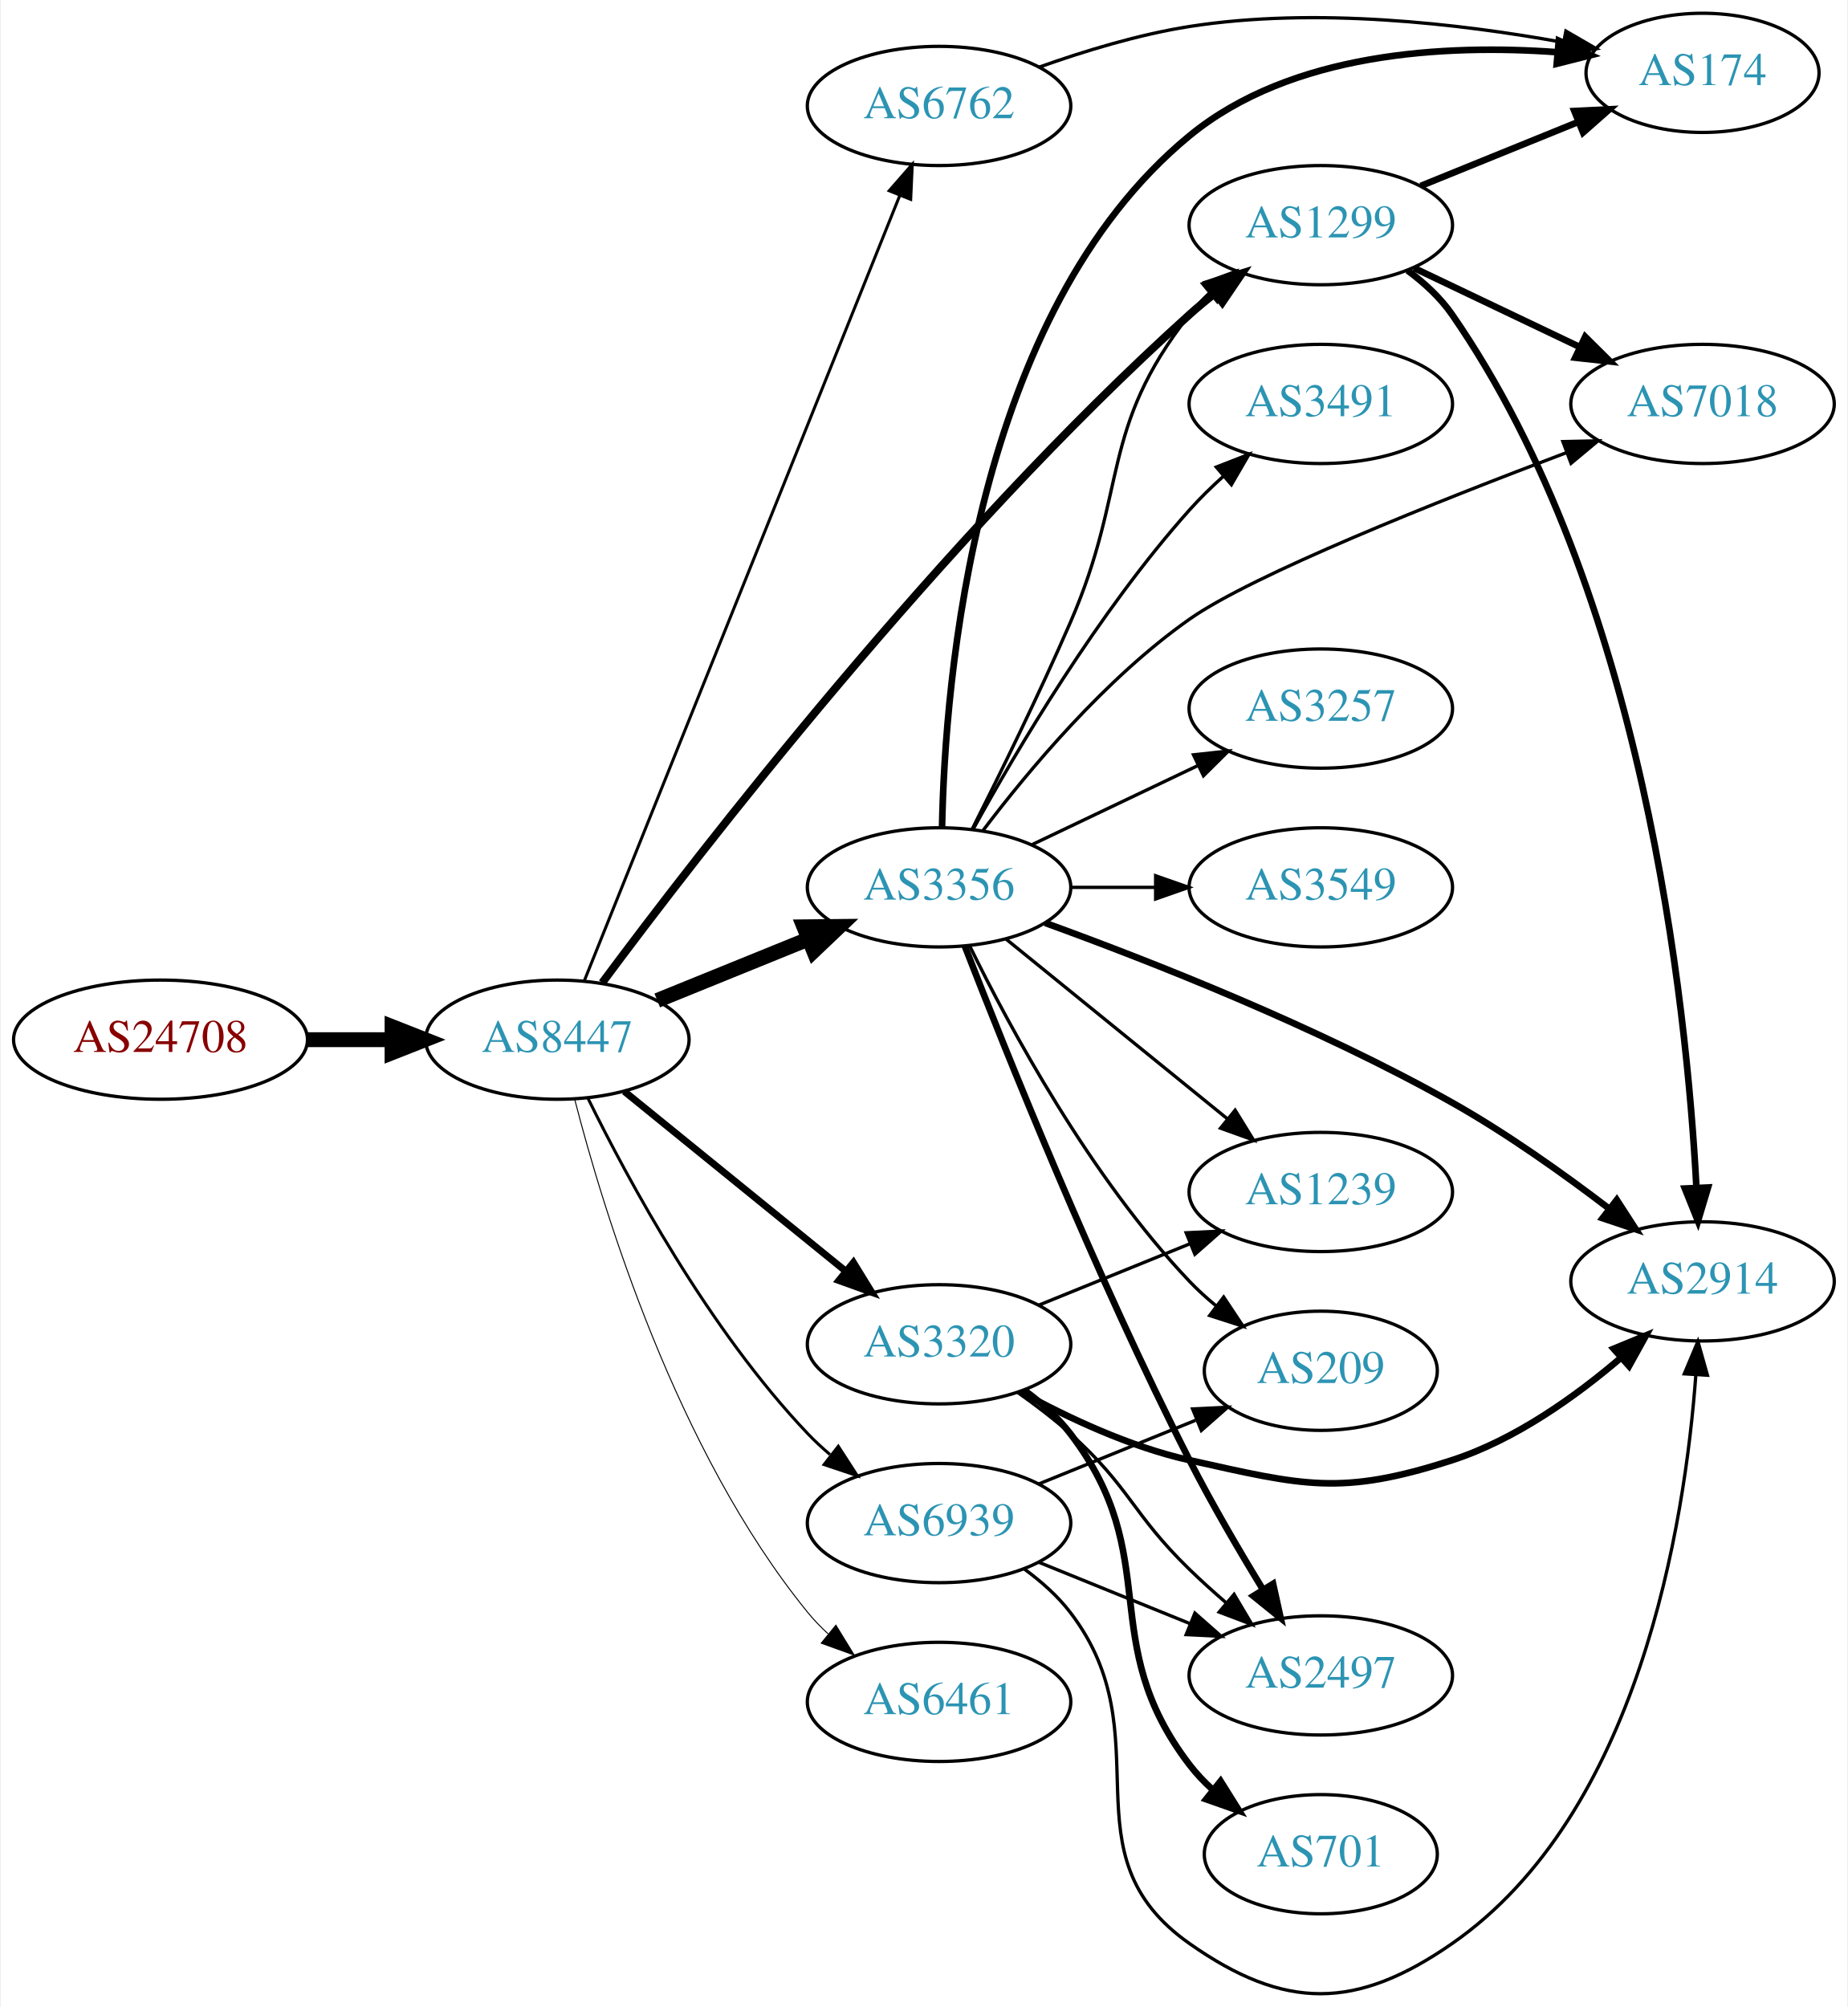
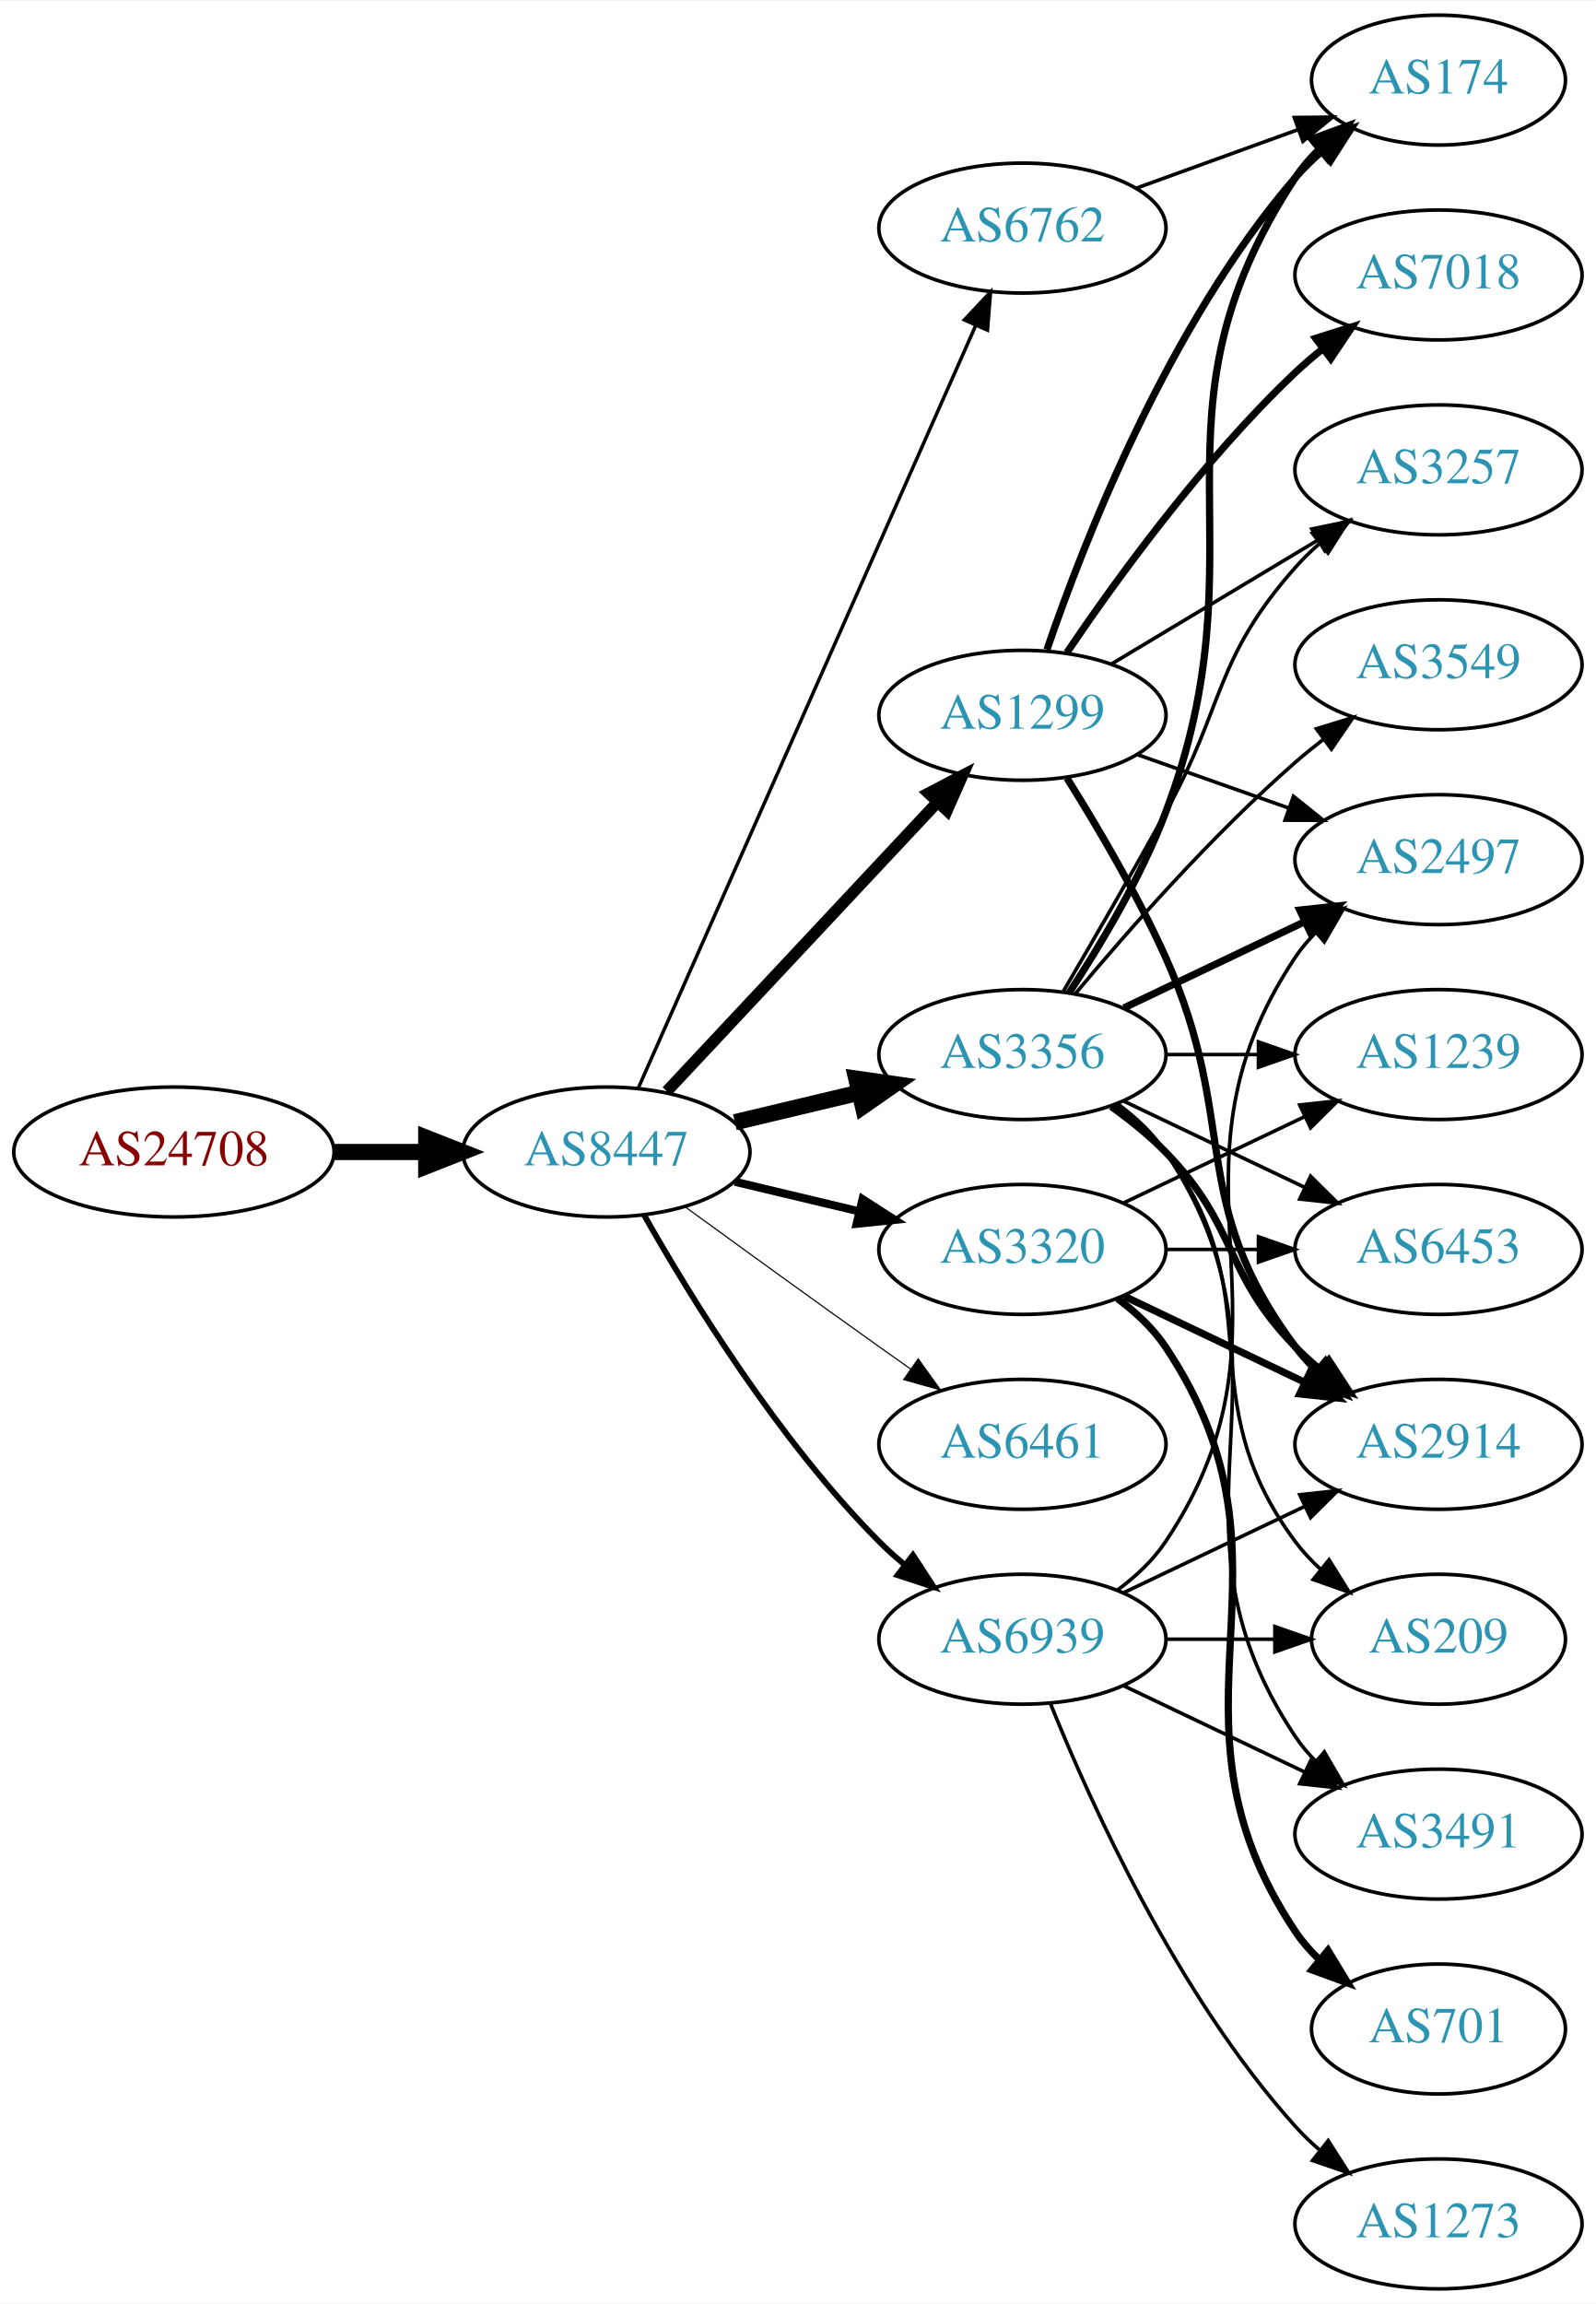
- <svg xmlns="http://www.w3.org/2000/svg" xmlns:xlink="http://www.w3.org/1999/xlink" width="558pt" height="606pt" viewBox="0.00 0.00 557.56 606.15">
-   <g id="graph0" class="graph" transform="scale(1 1) rotate(0) translate(4 602.146)">
-     <polygon fill="white" stroke="none" points="-4,4 -4,-602.146 553.564,-602.146 553.564,4 -4,4" />
+ <svg xmlns="http://www.w3.org/2000/svg" xmlns:xlink="http://www.w3.org/1999/xlink" width="442pt" height="638pt" viewBox="0.00 0.00 442.27 638.00">
+   <g id="graph0" class="graph" transform="scale(1 1) rotate(0) translate(4 634)">
+     <polygon fill="white" stroke="none" points="-4,4 -4,-634 438.271,-634 438.271,4 -4,4" />
    <g id="node1" class="node">
      <g id="a_node1">
        <a xlink:href="/asn/24708" xlink:title="AS24708 ~ GRZ IT Center GmbH [AT]">
-           <ellipse fill="#ffffff" stroke="black" cx="44.196" cy="-288.146" rx="44.393" ry="18" />
-           <text text-anchor="middle" x="44.196" y="-284.446" font-family="Times,serif" font-size="14.00" fill="#880000">AS24708</text>
+           <ellipse fill="#ffffff" stroke="black" cx="44.196" cy="-315" rx="44.393" ry="18" />
+           <text text-anchor="middle" x="44.196" y="-311.3" font-family="Times,serif" font-size="14.00" fill="#880000">AS24708</text>
        </a>
      </g>
    </g>
    <g id="node2" class="node">
      <g id="a_node2">
        <a xlink:href="/asn/8447" xlink:title="AS8447 ~ A1 Telekom Austria AG [AT]">
-           <ellipse fill="#ffffff" stroke="black" cx="164.039" cy="-288.146" rx="39.794" ry="18" />
-           <text text-anchor="middle" x="164.039" y="-284.446" font-family="Times,serif" font-size="14.00" fill="#2c94b3">AS8447</text>
+           <ellipse fill="#ffffff" stroke="black" cx="164.039" cy="-315" rx="39.794" ry="18" />
+           <text text-anchor="middle" x="164.039" y="-311.3" font-family="Times,serif" font-size="14.00" fill="#2c94b3">AS8447</text>
        </a>
      </g>
    </g>
    <g id="edge1" class="edge">
-       <path fill="none" stroke="black" stroke-width="4.5" d="M88.407,-288.146C96.72,-288.146 105.482,-288.146 113.965,-288.146" />
-       <polygon fill="black" stroke="black" stroke-width="4.5" points="114.123,-292.083 124.123,-288.146 114.123,-284.208 114.123,-292.083" />
+       <path fill="none" stroke="black" stroke-width="4.5" d="M88.407,-315C96.72,-315 105.482,-315 113.965,-315" />
+       <polygon fill="black" stroke="black" stroke-width="4.5" points="114.123,-318.938 124.123,-315 114.123,-311.063 114.123,-318.938" />
    </g>
    <g id="node3" class="node">
      <g id="a_node3">
        <a xlink:href="/asn/3356" xlink:title="AS3356 ~ Level 3 Parent, LLC [US]">
-           <ellipse fill="#ffffff" stroke="black" cx="279.332" cy="-334.146" rx="39.794" ry="18" />
-           <text text-anchor="middle" x="279.332" y="-330.446" font-family="Times,serif" font-size="14.00" fill="#2c94b3">AS3356</text>
+           <ellipse fill="#ffffff" stroke="black" cx="279.332" cy="-342" rx="39.794" ry="18" />
+           <text text-anchor="middle" x="279.332" y="-338.3" font-family="Times,serif" font-size="14.00" fill="#2c94b3">AS3356</text>
        </a>
      </g>
    </g>
    <g id="edge2" class="edge">
-       <path fill="none" stroke="black" stroke-width="4.5" d="M194.214,-299.992C208.09,-305.626 224.867,-312.438 239.776,-318.491" />
-       <polygon fill="black" stroke="black" stroke-width="4.5" points="238.508,-322.226 249.255,-322.34 241.471,-314.929 238.508,-322.226" />
+       <path fill="none" stroke="black" stroke-width="4.5" d="M199.646,-323.248C210.517,-325.838 222.671,-328.735 234.114,-331.462" />
+       <polygon fill="black" stroke="black" stroke-width="4.5" points="233.296,-335.315 243.936,-333.803 235.122,-327.654 233.296,-335.315" />
    </g>
    <g id="node4" class="node">
      <g id="a_node4">
-         <a xlink:href="/asn/1299" xlink:title="AS1299 ~ Telia Carrier [EU]">
-           <ellipse fill="#ffffff" stroke="black" cx="394.625" cy="-534.146" rx="39.794" ry="18" />
-           <text text-anchor="middle" x="394.625" y="-530.446" font-family="Times,serif" font-size="14.00" fill="#2c94b3">AS1299</text>
+         <a xlink:href="/asn/6762" xlink:title="AS6762 ~ TELECOM ITALIA SPARKLE S.p.A. [IT]">
+           <ellipse fill="#ffffff" stroke="black" cx="279.332" cy="-571" rx="39.794" ry="18" />
+           <text text-anchor="middle" x="279.332" y="-567.3" font-family="Times,serif" font-size="14.00" fill="#2c94b3">AS6762</text>
        </a>
      </g>
    </g>
    <g id="edge3" class="edge">
-       <path fill="none" stroke="black" stroke-width="2.4" d="M177.591,-305.33C206.323,-344.01 280.178,-439.79 354.978,-507.146 357.411,-509.336 360.027,-511.502 362.71,-513.596" />
-       <polygon fill="black" stroke="black" stroke-width="2.4" points="360.722,-516.479 370.841,-519.621 364.89,-510.855 360.722,-516.479" />
+       <path fill="none" stroke="black" stroke-width="0.964" d="M172.826,-332.596C192.269,-376.531 243.055,-491.287 266.345,-543.915" />
+       <polygon fill="black" stroke="black" stroke-width="0.964" points="263.242,-545.553 270.49,-553.281 269.644,-542.72 263.242,-545.553" />
    </g>
    <g id="node5" class="node">
      <g id="a_node5">
        <a xlink:href="/asn/3320" xlink:title="AS3320 ~ DTAG [DE]">
-           <ellipse fill="#ffffff" stroke="black" cx="279.332" cy="-196.146" rx="39.794" ry="18" />
-           <text text-anchor="middle" x="279.332" y="-192.446" font-family="Times,serif" font-size="14.00" fill="#2c94b3">AS3320</text>
+           <ellipse fill="#ffffff" stroke="black" cx="279.332" cy="-288" rx="39.794" ry="18" />
+           <text text-anchor="middle" x="279.332" y="-284.3" font-family="Times,serif" font-size="14.00" fill="#2c94b3">AS3320</text>
        </a>
      </g>
    </g>
    <g id="edge4" class="edge">
-       <path fill="none" stroke="black" stroke-width="2.1" d="M184.257,-272.539C202.649,-257.604 230.569,-234.932 251.219,-218.163" />
-       <polygon fill="black" stroke="black" stroke-width="2.1" points="253.462,-220.849 259.019,-211.829 249.05,-215.415 253.462,-220.849" />
+       <path fill="none" stroke="black" stroke-width="2.25" d="M199.646,-306.752C210.517,-304.162 222.671,-301.265 234.114,-298.538" />
+       <polygon fill="black" stroke="black" stroke-width="2.25" points="235.02,-301.92 243.936,-296.197 233.397,-295.111 235.02,-301.92" />
    </g>
    <g id="node6" class="node">
      <g id="a_node6">
-         <a xlink:href="/asn/6762" xlink:title="AS6762 ~ TELECOM ITALIA SPARKLE S.p.A. [IT]">
-           <ellipse fill="#ffffff" stroke="black" cx="279.332" cy="-570.146" rx="39.794" ry="18" />
-           <text text-anchor="middle" x="279.332" y="-566.446" font-family="Times,serif" font-size="14.00" fill="#2c94b3">AS6762</text>
+         <a xlink:href="/asn/1299" xlink:title="AS1299 ~ Telia Carrier [EU]">
+           <ellipse fill="#ffffff" stroke="black" cx="279.332" cy="-436" rx="39.794" ry="18" />
+           <text text-anchor="middle" x="279.332" y="-432.3" font-family="Times,serif" font-size="14.00" fill="#2c94b3">AS1299</text>
        </a>
      </g>
    </g>
    <g id="edge5" class="edge">
-       <path fill="none" stroke="black" stroke-width="0.9" d="M172.126,-305.786C191.319,-353.561 244.408,-485.704 267.438,-543.03" />
-       <polygon fill="black" stroke="black" stroke-width="0.9" points="264.272,-544.537 271.247,-552.512 270.767,-541.928 264.272,-544.537" />
+       <path fill="none" stroke="black" stroke-width="3.214" d="M180.792,-331.825C200.238,-352.594 233.453,-388.068 255.645,-411.77" />
+       <polygon fill="black" stroke="black" stroke-width="3.214" points="253.323,-414.411 262.712,-419.318 258.433,-409.626 253.323,-414.411" />
    </g>
    <g id="node7" class="node">
      <g id="a_node7">
        <a xlink:href="/asn/6461" xlink:title="AS6461 ~ Zayo Bandwidth [US]">
-           <ellipse fill="#ffffff" stroke="black" cx="279.332" cy="-88.145" rx="39.794" ry="18" />
-           <text text-anchor="middle" x="279.332" y="-84.445" font-family="Times,serif" font-size="14.00" fill="#2c94b3">AS6461</text>
+           <ellipse fill="#ffffff" stroke="black" cx="279.332" cy="-234" rx="39.794" ry="18" />
+           <text text-anchor="middle" x="279.332" y="-230.3" font-family="Times,serif" font-size="14.00" fill="#2c94b3">AS6461</text>
        </a>
      </g>
    </g>
    <g id="edge6" class="edge">
-       <path fill="none" stroke="black" stroke-width="0.3" d="M169.259,-270.24C177.849,-236.794 199.99,-163.817 239.685,-115.146 241.528,-112.886 243.606,-110.732 245.819,-108.699" />
-       <polygon fill="black" stroke="black" stroke-width="0.3" points="248.169,-111.299 253.712,-102.27 243.748,-105.872 248.169,-111.299" />
+       <path fill="none" stroke="black" stroke-width="0.321" d="M185.887,-299.778C200.821,-288.909 221.435,-273.975 239.685,-261 242.506,-258.995 245.449,-256.915 248.397,-254.841" />
+       <polygon fill="black" stroke="black" stroke-width="0.321" points="250.443,-257.681 256.621,-249.074 246.424,-251.95 250.443,-257.681" />
    </g>
    <g id="node8" class="node">
      <g id="a_node8">
        <a xlink:href="/asn/6939" xlink:title="AS6939 ~ Hurricane Electric LLC [US]">
-           <ellipse fill="#ffffff" stroke="black" cx="279.332" cy="-142.146" rx="39.794" ry="18" />
-           <text text-anchor="middle" x="279.332" y="-138.446" font-family="Times,serif" font-size="14.00" fill="#2c94b3">AS6939</text>
+           <ellipse fill="#ffffff" stroke="black" cx="279.332" cy="-180" rx="39.794" ry="18" />
+           <text text-anchor="middle" x="279.332" y="-176.3" font-family="Times,serif" font-size="14.00" fill="#2c94b3">AS6939</text>
        </a>
      </g>
    </g>
    <g id="edge7" class="edge">
-       <path fill="none" stroke="black" stroke-width="0.9" d="M173.271,-270.494C185.361,-245.84 209.759,-200.593 239.685,-169.146 241.748,-166.978 244.01,-164.878 246.372,-162.872" />
-       <polygon fill="black" stroke="black" stroke-width="0.9" points="248.895,-165.344 254.645,-156.446 244.601,-159.816 248.895,-165.344" />
-     </g>
-     <g id="edge10" class="edge">
-       <path fill="none" stroke="black" d="M289.342,-351.749C297.453,-367.833 309.517,-392.357 318.978,-414.146 336.632,-454.8 327.623,-472.272 354.978,-507.146 356.778,-509.44 358.825,-511.618 361.016,-513.669" />
-       <polygon fill="black" stroke="black" points="358.922,-516.479 368.868,-520.131 363.37,-511.074 358.922,-516.479" />
+       <path fill="none" stroke="black" stroke-width="1.607" d="M174.498,-297.51C187.28,-274.904 211.712,-235.114 239.685,-207 241.796,-204.879 244.092,-202.812 246.477,-200.829" />
+       <polygon fill="black" stroke="black" stroke-width="1.607" points="248.993,-203.31 254.793,-194.444 244.73,-197.758 248.993,-203.31" />
    </g>
    <g id="node9" class="node">
      <g id="a_node9">
        <a xlink:href="/asn/174" xlink:title="AS174 ~ Cogent Communications [US]">
-           <ellipse fill="#ffffff" stroke="black" cx="509.918" cy="-580.146" rx="35.194" ry="18" />
-           <text text-anchor="middle" x="509.918" y="-576.446" font-family="Times,serif" font-size="14.00" fill="#2c94b3">AS174</text>
+           <ellipse fill="#ffffff" stroke="black" cx="394.625" cy="-612" rx="35.194" ry="18" />
+           <text text-anchor="middle" x="394.625" y="-608.3" font-family="Times,serif" font-size="14.00" fill="#2c94b3">AS174</text>
        </a>
      </g>
    </g>
    <g id="edge8" class="edge">
-       <path fill="none" stroke="black" stroke-width="2" d="M280.239,-352.43C281.101,-396.267 289.917,-507.672 354.978,-561.146 385.709,-586.403 432.23,-588.838 466.087,-586.38" />
-       <polygon fill="black" stroke="black" stroke-width="2" points="466.508,-589.856 476.156,-585.479 465.884,-582.884 466.508,-589.856" />
+       <path fill="none" stroke="black" stroke-width="2" d="M292.294,-359.143C300.908,-372.244 312.169,-391.045 318.978,-409 347.289,-483.654 311.131,-518.275 354.978,-585 356.821,-587.804 359.065,-590.403 361.534,-592.79" />
+       <polygon fill="black" stroke="black" stroke-width="2" points="359.499,-595.649 369.441,-599.309 363.952,-590.247 359.499,-595.649" />
    </g>
    <g id="node10" class="node">
      <g id="a_node10">
-         <a xlink:href="/asn/3257" xlink:title="AS3257 ~ GTT [DE]">
-           <ellipse fill="#ffffff" stroke="black" cx="394.625" cy="-388.146" rx="39.794" ry="18" />
-           <text text-anchor="middle" x="394.625" y="-384.446" font-family="Times,serif" font-size="14.00" fill="#2c94b3">AS3257</text>
+         <a xlink:href="/asn/2497" xlink:title="AS2497 ~ Internet Initiative Japan Inc. [JP]">
+           <ellipse fill="#ffffff" stroke="black" cx="394.625" cy="-396" rx="39.794" ry="18" />
+           <text text-anchor="middle" x="394.625" y="-392.3" font-family="Times,serif" font-size="14.00" fill="#2c94b3">AS2497</text>
        </a>
      </g>
    </g>
    <g id="edge9" class="edge">
-       <path fill="none" stroke="black" d="M307.468,-347.08C322.462,-354.227 341.283,-363.197 357.506,-370.93" />
-       <polygon fill="black" stroke="black" points="356.177,-374.173 366.71,-375.317 359.188,-367.855 356.177,-374.173" />
+       <path fill="none" stroke="black" stroke-width="2" d="M307.468,-354.934C322.462,-362.081 341.283,-371.052 357.506,-378.785" />
+       <polygon fill="black" stroke="black" stroke-width="2" points="356.177,-382.028 366.71,-383.171 359.188,-375.709 356.177,-382.028" />
    </g>
    <g id="node11" class="node">
      <g id="a_node11">
-         <a xlink:href="/asn/3549" xlink:title="AS3549 ~ Level 3 Parent, LLC [US]">
-           <ellipse fill="#ffffff" stroke="black" cx="394.625" cy="-334.146" rx="39.794" ry="18" />
-           <text text-anchor="middle" x="394.625" y="-330.446" font-family="Times,serif" font-size="14.00" fill="#2c94b3">AS3549</text>
-         </a>
-       </g>
-     </g>
-     <g id="edge11" class="edge">
-       <path fill="none" stroke="black" d="M319.004,-334.146C327.207,-334.146 335.971,-334.146 344.503,-334.146" />
-       <polygon fill="black" stroke="black" points="344.742,-337.646 354.742,-334.146 344.742,-330.646 344.742,-337.646" />
+         <a xlink:href="/asn/6453" xlink:title="AS6453 ~ TATA COMMUNICATIONS (AMERICA) INC [US]">
+           <ellipse fill="#ffffff" stroke="black" cx="394.625" cy="-288" rx="39.794" ry="18" />
+           <text text-anchor="middle" x="394.625" y="-284.3" font-family="Times,serif" font-size="14.00" fill="#2c94b3">AS6453</text>
+         </a>
+       </g>
+     </g>
+     <g id="edge10" class="edge">
+       <path fill="none" stroke="black" d="M307.468,-329.066C322.462,-321.919 341.283,-312.948 357.506,-305.215" />
+       <polygon fill="black" stroke="black" points="359.188,-308.291 366.71,-300.829 356.177,-301.972 359.188,-308.291" />
    </g>
    <g id="node12" class="node">
      <g id="a_node12">
-         <a xlink:href="/asn/7018" xlink:title="AS7018 ~ AT&amp;T Services, Inc. [US]">
-           <ellipse fill="#ffffff" stroke="black" cx="509.918" cy="-480.146" rx="39.794" ry="18" />
-           <text text-anchor="middle" x="509.918" y="-476.446" font-family="Times,serif" font-size="14.00" fill="#2c94b3">AS7018</text>
-         </a>
-       </g>
-     </g>
-     <g id="edge12" class="edge">
-       <path fill="none" stroke="black" d="M292.633,-351.349C306.19,-369.28 329.48,-397.216 354.978,-415.146 374.065,-428.568 429.95,-450.788 468.85,-465.449" />
-       <polygon fill="black" stroke="black" points="467.748,-468.774 478.341,-469.003 470.204,-462.218 467.748,-468.774" />
+         <a xlink:href="/asn/3491" xlink:title="AS3491 ~ PCCW Global, Inc. [US]">
+           <ellipse fill="#ffffff" stroke="black" cx="394.625" cy="-126" rx="39.794" ry="18" />
+           <text text-anchor="middle" x="394.625" y="-122.3" font-family="Times,serif" font-size="14.00" fill="#2c94b3">AS3491</text>
+         </a>
+       </g>
+     </g>
+     <g id="edge11" class="edge">
+       <path fill="none" stroke="black" d="M305.651,-328.393C310.707,-324.649 315.518,-320.169 318.978,-315 360.003,-253.706 313.954,-214.294 354.978,-153 356.6,-150.577 358.519,-148.305 360.621,-146.19" />
+       <polygon fill="black" stroke="black" points="362.988,-148.771 368.306,-139.607 358.434,-143.454 362.988,-148.771" />
    </g>
    <g id="node13" class="node">
      <g id="a_node13">
-         <a xlink:href="/asn/1239" xlink:title="AS1239 ~ Sprint [US]">
-           <ellipse fill="#ffffff" stroke="black" cx="394.625" cy="-242.146" rx="39.794" ry="18" />
-           <text text-anchor="middle" x="394.625" y="-238.446" font-family="Times,serif" font-size="14.00" fill="#2c94b3">AS1239</text>
-         </a>
-       </g>
-     </g>
-     <g id="edge13" class="edge">
-       <path fill="none" stroke="black" d="M299.55,-318.539C317.942,-303.604 345.862,-280.932 366.512,-264.163" />
-       <polygon fill="black" stroke="black" points="368.755,-266.849 374.312,-257.829 364.342,-261.415 368.755,-266.849" />
+         <a xlink:href="/asn/2914" xlink:title="AS2914 ~ NTT America, Inc. [US]">
+           <ellipse fill="#ffffff" stroke="black" cx="394.625" cy="-234" rx="39.794" ry="18" />
+           <text text-anchor="middle" x="394.625" y="-230.3" font-family="Times,serif" font-size="14.00" fill="#2c94b3">AS2914</text>
+         </a>
+       </g>
+     </g>
+     <g id="edge12" class="edge">
+       <path fill="none" stroke="black" stroke-width="2" d="M303.926,-327.611C309.182,-323.852 314.513,-319.563 318.978,-315 339.151,-294.383 334.806,-281.617 354.978,-261 357.071,-258.861 359.354,-256.782 361.731,-254.79" />
+       <polygon fill="black" stroke="black" stroke-width="2" points="364.249,-257.268 370.031,-248.389 359.974,-251.725 364.249,-257.268" />
    </g>
    <g id="node14" class="node">
      <g id="a_node14">
-         <a xlink:href="/asn/2914" xlink:title="AS2914 ~ NTT America, Inc. [US]">
-           <ellipse fill="#ffffff" stroke="black" cx="509.918" cy="-215.146" rx="39.794" ry="18" />
-           <text text-anchor="middle" x="509.918" y="-211.446" font-family="Times,serif" font-size="14.00" fill="#2c94b3">AS2914</text>
-         </a>
-       </g>
-     </g>
-     <g id="edge14" class="edge">
-       <path fill="none" stroke="black" stroke-width="2" d="M311.382,-323.404C343.18,-311.865 393.574,-292.065 434.271,-269.146 450.775,-259.851 467.984,-247.6 481.713,-237.117" />
-       <polygon fill="black" stroke="black" stroke-width="2" points="484.02,-239.757 489.774,-230.861 479.728,-234.227 484.02,-239.757" />
+         <a xlink:href="/asn/3257" xlink:title="AS3257 ~ GTT [DE]">
+           <ellipse fill="#ffffff" stroke="black" cx="394.625" cy="-504" rx="39.794" ry="18" />
+           <text text-anchor="middle" x="394.625" y="-500.3" font-family="Times,serif" font-size="14.00" fill="#2c94b3">AS3257</text>
+         </a>
+       </g>
+     </g>
+     <g id="edge13" class="edge">
+       <path fill="none" stroke="black" d="M290.678,-359.534C298.564,-372.994 309.622,-392.077 318.978,-409 335.524,-438.927 332.328,-451.38 354.978,-477 356.96,-479.242 359.164,-481.394 361.487,-483.437" />
+       <polygon fill="black" stroke="black" points="359.675,-486.466 369.688,-489.929 364.02,-480.978 359.675,-486.466" />
    </g>
    <g id="node15" class="node">
      <g id="a_node15">
-         <a xlink:href="/asn/2497" xlink:title="AS2497 ~ Internet Initiative Japan Inc. [JP]">
-           <ellipse fill="#ffffff" stroke="black" cx="394.625" cy="-96.145" rx="39.794" ry="18" />
-           <text text-anchor="middle" x="394.625" y="-92.445" font-family="Times,serif" font-size="14.00" fill="#2c94b3">AS2497</text>
-         </a>
-       </g>
-     </g>
-     <g id="edge15" class="edge">
-       <path fill="none" stroke="black" stroke-width="2" d="M287.122,-316.366C299.437,-284.626 326.801,-216.359 354.978,-161.146 361.665,-148.043 369.902,-133.958 377.051,-122.261" />
-       <polygon fill="black" stroke="black" stroke-width="2" points="380.213,-123.801 382.5,-113.456 374.261,-120.117 380.213,-123.801" />
+         <a xlink:href="/asn/1239" xlink:title="AS1239 ~ Sprint [US]">
+           <ellipse fill="#ffffff" stroke="black" cx="394.625" cy="-342" rx="39.794" ry="18" />
+           <text text-anchor="middle" x="394.625" y="-338.3" font-family="Times,serif" font-size="14.00" fill="#2c94b3">AS1239</text>
+         </a>
+       </g>
+     </g>
+     <g id="edge14" class="edge">
+       <path fill="none" stroke="black" d="M319.004,-342C327.207,-342 335.971,-342 344.503,-342" />
+       <polygon fill="black" stroke="black" points="344.742,-345.5 354.742,-342 344.742,-338.5 344.742,-345.5" />
    </g>
    <g id="node16" class="node">
      <g id="a_node16">
-         <a xlink:href="/asn/3491" xlink:title="AS3491 ~ PCCW Global, Inc. [US]">
-           <ellipse fill="#ffffff" stroke="black" cx="394.625" cy="-480.146" rx="39.794" ry="18" />
-           <text text-anchor="middle" x="394.625" y="-476.446" font-family="Times,serif" font-size="14.00" fill="#2c94b3">AS3491</text>
-         </a>
-       </g>
-     </g>
-     <g id="edge16" class="edge">
-       <path fill="none" stroke="black" d="M289.735,-351.892C302.635,-375.342 327.386,-417.281 354.978,-448.146 358.066,-451.6 361.539,-455 365.104,-458.219" />
-       <polygon fill="black" stroke="black" points="363.068,-461.084 372.94,-464.93 367.621,-455.767 363.068,-461.084" />
+         <a xlink:href="/asn/3549" xlink:title="AS3549 ~ Level 3 Parent, LLC [US]">
+           <ellipse fill="#ffffff" stroke="black" cx="394.625" cy="-450" rx="39.794" ry="18" />
+           <text text-anchor="middle" x="394.625" y="-446.3" font-family="Times,serif" font-size="14.00" fill="#2c94b3">AS3549</text>
+         </a>
+       </g>
+     </g>
+     <g id="edge15" class="edge">
+       <path fill="none" stroke="black" d="M293.962,-358.817C308.244,-375.929 331.791,-402.745 354.978,-423 357.444,-425.154 360.082,-427.294 362.78,-429.372" />
+       <polygon fill="black" stroke="black" points="360.805,-432.264 370.934,-435.37 364.953,-426.625 360.805,-432.264" />
    </g>
    <g id="node17" class="node">
      <g id="a_node17">
        <a xlink:href="/asn/209" xlink:title="AS209 ~ CenturyLink Communications, LLC [US]">
-           <ellipse fill="#ffffff" stroke="black" cx="394.625" cy="-188.146" rx="35.194" ry="18" />
-           <text text-anchor="middle" x="394.625" y="-184.446" font-family="Times,serif" font-size="14.00" fill="#2c94b3">AS209</text>
-         </a>
-       </g>
+           <ellipse fill="#ffffff" stroke="black" cx="394.625" cy="-180" rx="35.194" ry="18" />
+           <text text-anchor="middle" x="394.625" y="-176.3" font-family="Times,serif" font-size="14.00" fill="#2c94b3">AS209</text>
+         </a>
+       </g>
+     </g>
+     <g id="edge16" class="edge">
+       <path fill="none" stroke="black" d="M305.262,-328.118C310.338,-324.389 315.256,-319.984 318.978,-315 349.249,-274.458 324.707,-247.542 354.978,-207 356.986,-204.311 359.342,-201.791 361.883,-199.454" />
+       <polygon fill="black" stroke="black" points="364.297,-202.004 369.898,-193.011 359.912,-196.548 364.297,-202.004" />
+     </g>
+     <g id="edge31" class="edge">
+       <path fill="none" stroke="black" d="M310.99,-582.095C324.727,-587.067 341.068,-592.98 355.577,-598.231" />
+       <polygon fill="black" stroke="black" points="354.68,-601.628 365.275,-601.74 357.062,-595.046 354.68,-601.628" />
+     </g>
+     <g id="edge20" class="edge">
+       <path fill="none" stroke="black" d="M319.004,-288C327.207,-288 335.971,-288 344.503,-288" />
+       <polygon fill="black" stroke="black" points="344.742,-291.5 354.742,-288 344.742,-284.5 344.742,-291.5" />
    </g>
    <g id="edge17" class="edge">
-       <path fill="none" stroke="black" d="M288.564,-316.494C300.654,-291.84 325.052,-246.593 354.978,-215.146 357.422,-212.577 360.145,-210.106 362.983,-207.771" />
-       <polygon fill="black" stroke="black" points="365.289,-210.415 371.149,-201.587 361.063,-204.834 365.289,-210.415" />
+       <path fill="none" stroke="black" stroke-width="2" d="M307.468,-275.066C322.462,-267.919 341.283,-258.948 357.506,-251.215" />
+       <polygon fill="black" stroke="black" stroke-width="2" points="359.188,-254.291 366.71,-246.829 356.177,-247.972 359.188,-254.291" />
    </g>
    <g id="edge19" class="edge">
-       <path fill="none" stroke="black" stroke-width="2" d="M424.8,-545.992C439.214,-551.844 456.758,-558.967 472.087,-565.191" />
-       <polygon fill="black" stroke="black" stroke-width="2" points="471.203,-568.61 481.786,-569.129 473.837,-562.124 471.203,-568.61" />
-     </g>
-     <g id="edge20" class="edge">
-       <path fill="none" stroke="black" stroke-width="2" d="M422.761,-521.211C437.755,-514.064 456.576,-505.094 472.799,-497.361" />
-       <polygon fill="black" stroke="black" stroke-width="2" points="474.481,-500.436 482.002,-492.974 471.469,-494.118 474.481,-500.436" />
-     </g>
-     <g id="edge18" class="edge">
-       <path fill="none" stroke="black" stroke-width="2" d="M420.823,-520.456C425.885,-516.717 430.73,-512.26 434.271,-507.146 492.077,-423.663 505.138,-298.952 508.075,-243.492" />
-       <polygon fill="black" stroke="black" stroke-width="2" points="511.578,-243.506 508.537,-233.357 504.585,-243.187 511.578,-243.506" />
-     </g>
-     <g id="edge24" class="edge">
-       <path fill="none" stroke="black" d="M309.507,-207.992C323.383,-213.626 340.16,-220.438 355.069,-226.491" />
-       <polygon fill="black" stroke="black" points="353.966,-229.82 364.548,-230.34 356.599,-223.335 353.966,-229.82" />
-     </g>
-     <g id="edge21" class="edge">
-       <path fill="none" stroke="black" stroke-width="2" d="M303.911,-181.815C318.142,-174.017 336.956,-165.161 354.978,-161.146 389.376,-153.482 400.743,-150.29 434.271,-161.146 453.352,-167.324 471.649,-180.405 485.353,-192.144" />
-       <polygon fill="black" stroke="black" stroke-width="2" points="483.069,-194.797 492.862,-198.839 487.727,-189.572 483.069,-194.797" />
-     </g>
-     <g id="edge23" class="edge">
-       <path fill="none" stroke="black" d="M303.096,-181.599C308.495,-177.786 314.099,-173.512 318.978,-169.146 337.048,-152.974 337.584,-145.043 354.978,-128.146 358.465,-124.758 362.269,-121.326 366.085,-118.031" />
-       <polygon fill="black" stroke="black" points="368.434,-120.629 373.839,-111.516 363.931,-115.269 368.434,-120.629" />
+       <path fill="none" stroke="black" d="M307.468,-300.934C322.462,-308.081 341.283,-317.052 357.506,-324.785" />
+       <polygon fill="black" stroke="black" points="356.177,-328.028 366.71,-329.171 359.188,-321.709 356.177,-328.028" />
    </g>
    <g id="node18" class="node">
      <g id="a_node18">
        <a xlink:href="/asn/701" xlink:title="AS701 ~ UUNET [US]">
-           <ellipse fill="#ffffff" stroke="black" cx="394.625" cy="-42.145" rx="35.194" ry="18" />
-           <text text-anchor="middle" x="394.625" y="-38.446" font-family="Times,serif" font-size="14.00" fill="#2c94b3">AS701</text>
-         </a>
-       </g>
+           <ellipse fill="#ffffff" stroke="black" cx="394.625" cy="-72" rx="35.194" ry="18" />
+           <text text-anchor="middle" x="394.625" y="-68.3" font-family="Times,serif" font-size="14.00" fill="#2c94b3">AS701</text>
+         </a>
+       </g>
+     </g>
+     <g id="edge18" class="edge">
+       <path fill="none" stroke="black" stroke-width="2" d="M305.651,-274.393C310.707,-270.649 315.518,-266.169 318.978,-261 360.003,-199.706 313.954,-160.294 354.978,-99 356.845,-96.211 359.105,-93.623 361.584,-91.243" />
+       <polygon fill="black" stroke="black" stroke-width="2" points="364.002,-93.786 369.507,-84.734 359.558,-88.378 364.002,-93.786" />
    </g>
    <g id="edge22" class="edge">
-       <path fill="none" stroke="black" stroke-width="2" d="M305.175,-182.198C310.255,-178.471 315.197,-174.085 318.978,-169.146 347.688,-131.635 326.268,-106.656 354.978,-69.145 357.018,-66.481 359.395,-63.977 361.95,-61.651" />
-       <polygon fill="black" stroke="black" stroke-width="2" points="364.363,-64.203 369.987,-55.223 359.991,-58.736 364.363,-64.203" />
+       <path fill="none" stroke="black" stroke-width="2" d="M286.13,-454.196C296.329,-484.077 319.789,-544.284 354.978,-585 357.172,-587.539 359.655,-589.957 362.278,-592.228" />
+       <polygon fill="black" stroke="black" stroke-width="2" points="360.377,-595.185 370.415,-598.573 364.681,-589.664 360.377,-595.185" />
+     </g>
+     <g id="edge21" class="edge">
+       <path fill="none" stroke="black" d="M311.289,-425.07C324.153,-420.528 339.259,-415.195 352.995,-410.345" />
+       <polygon fill="black" stroke="black" points="354.44,-413.547 362.704,-406.917 352.109,-406.946 354.44,-413.547" />
+     </g>
+     <g id="edge25" class="edge">
+       <path fill="none" stroke="black" stroke-width="2" d="M291.672,-418.599C299.969,-405.368 311.105,-386.514 318.978,-369 339.724,-322.852 324.707,-301.542 354.978,-261 356.723,-258.664 358.73,-256.455 360.893,-254.383" />
+       <polygon fill="black" stroke="black" stroke-width="2" points="363.253,-256.973 368.694,-247.882 358.771,-251.595 363.253,-256.973" />
+     </g>
+     <g id="edge23" class="edge">
+       <path fill="none" stroke="black" d="M304.082,-450.255C320.698,-460.229 343.094,-473.671 361.331,-484.617" />
+       <polygon fill="black" stroke="black" points="359.531,-487.618 369.906,-489.764 363.133,-481.616 359.531,-487.618" />
+     </g>
+     <g id="node19" class="node">
+       <g id="a_node19">
+         <a xlink:href="/asn/7018" xlink:title="AS7018 ~ AT&amp;T Services, Inc. [US]">
+           <ellipse fill="#ffffff" stroke="black" cx="394.625" cy="-558" rx="39.794" ry="18" />
+           <text text-anchor="middle" x="394.625" y="-554.3" font-family="Times,serif" font-size="14.00" fill="#2c94b3">AS7018</text>
+         </a>
+       </g>
+     </g>
+     <g id="edge24" class="edge">
+       <path fill="none" stroke="black" stroke-width="2" d="M291.651,-453.378C305.225,-473.444 329.371,-506.792 354.978,-531 357.357,-533.249 359.936,-535.454 362.595,-537.575" />
+       <polygon fill="black" stroke="black" stroke-width="2" points="360.587,-540.444 370.688,-543.64 364.785,-534.843 360.587,-540.444" />
+     </g>
+     <g id="edge27" class="edge">
+       <path fill="none" stroke="black" d="M305.651,-193.607C310.707,-197.351 315.518,-201.831 318.978,-207 360.003,-268.294 313.954,-307.706 354.978,-369 356.6,-371.423 358.519,-373.695 360.621,-375.81" />
+       <polygon fill="black" stroke="black" points="358.434,-378.546 368.306,-382.393 362.988,-373.229 358.434,-378.546" />
+     </g>
+     <g id="edge30" class="edge">
+       <path fill="none" stroke="black" d="M307.468,-167.066C322.462,-159.919 341.283,-150.948 357.506,-143.215" />
+       <polygon fill="black" stroke="black" points="359.188,-146.291 366.71,-138.829 356.177,-139.972 359.188,-146.291" />
+     </g>
+     <g id="edge26" class="edge">
+       <path fill="none" stroke="black" d="M307.468,-192.934C322.462,-200.081 341.283,-209.052 357.506,-216.785" />
+       <polygon fill="black" stroke="black" points="356.177,-220.028 366.71,-221.171 359.188,-213.709 356.177,-220.028" />
    </g>
    <g id="edge28" class="edge">
-       <path fill="none" stroke="black" d="M309.602,-581.887C323.167,-586.719 339.647,-591.741 354.978,-594.146 392.97,-600.103 436.664,-595.004 467.772,-589.36" />
-       <polygon fill="black" stroke="black" points="468.648,-592.756 477.813,-587.44 467.333,-585.881 468.648,-592.756" />
-     </g>
-     <g id="edge26" class="edge">
-       <path fill="none" stroke="black" d="M305.175,-128.198C310.255,-124.471 315.197,-120.085 318.978,-115.146 347.688,-77.635 316.332,-42.307 354.978,-15.146 383.811,5.119 405.321,4.95 434.271,-15.146 490.784,-54.374 504.589,-141.862 507.908,-187.002" />
-       <polygon fill="black" stroke="black" points="504.415,-187.229 508.521,-196.996 511.402,-186.8 504.415,-187.229" />
-     </g>
-     <g id="edge27" class="edge">
-       <path fill="none" stroke="black" d="M309.507,-130.299C323.383,-124.665 340.16,-117.853 355.069,-111.8" />
-       <polygon fill="black" stroke="black" points="356.599,-114.956 364.548,-107.952 353.966,-108.471 356.599,-114.956" />
-     </g>
-     <g id="edge25" class="edge">
-       <path fill="none" stroke="black" d="M309.507,-153.992C323.921,-159.844 341.465,-166.967 356.794,-173.191" />
-       <polygon fill="black" stroke="black" points="355.91,-176.61 366.493,-177.129 358.544,-170.124 355.91,-176.61" />
+       <path fill="none" stroke="black" d="M319.004,-180C328.709,-180 339.2,-180 349.163,-180" />
+       <polygon fill="black" stroke="black" points="349.299,-183.5 359.299,-180 349.299,-176.5 349.299,-183.5" />
+     </g>
+     <g id="node20" class="node">
+       <g id="a_node20">
+         <a xlink:href="/asn/1273" xlink:title="AS1273 ~ Vodafone Group PLC [EU]">
+           <ellipse fill="#ffffff" stroke="black" cx="394.625" cy="-18" rx="39.794" ry="18" />
+           <text text-anchor="middle" x="394.625" y="-14.3" font-family="Times,serif" font-size="14.00" fill="#2c94b3">AS1273</text>
+         </a>
+       </g>
+     </g>
+     <g id="edge29" class="edge">
+       <path fill="none" stroke="black" d="M287.079,-162.213C298.13,-134.757 322.184,-81.422 354.978,-45 356.98,-42.776 359.199,-40.637 361.532,-38.603" />
+       <polygon fill="black" stroke="black" points="364.062,-41.065 369.751,-32.127 359.73,-35.567 364.062,-41.065" />
    </g>
  </g>
</svg>
